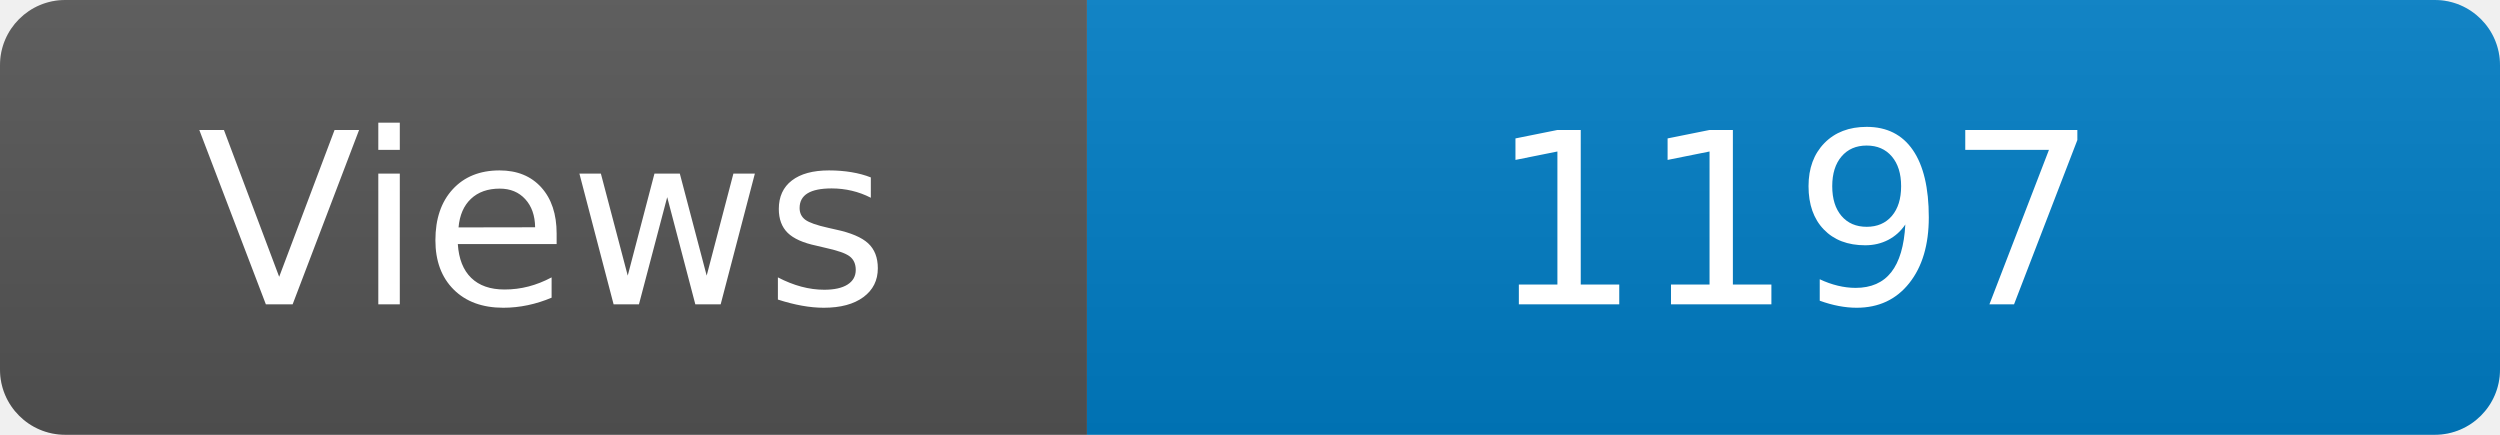
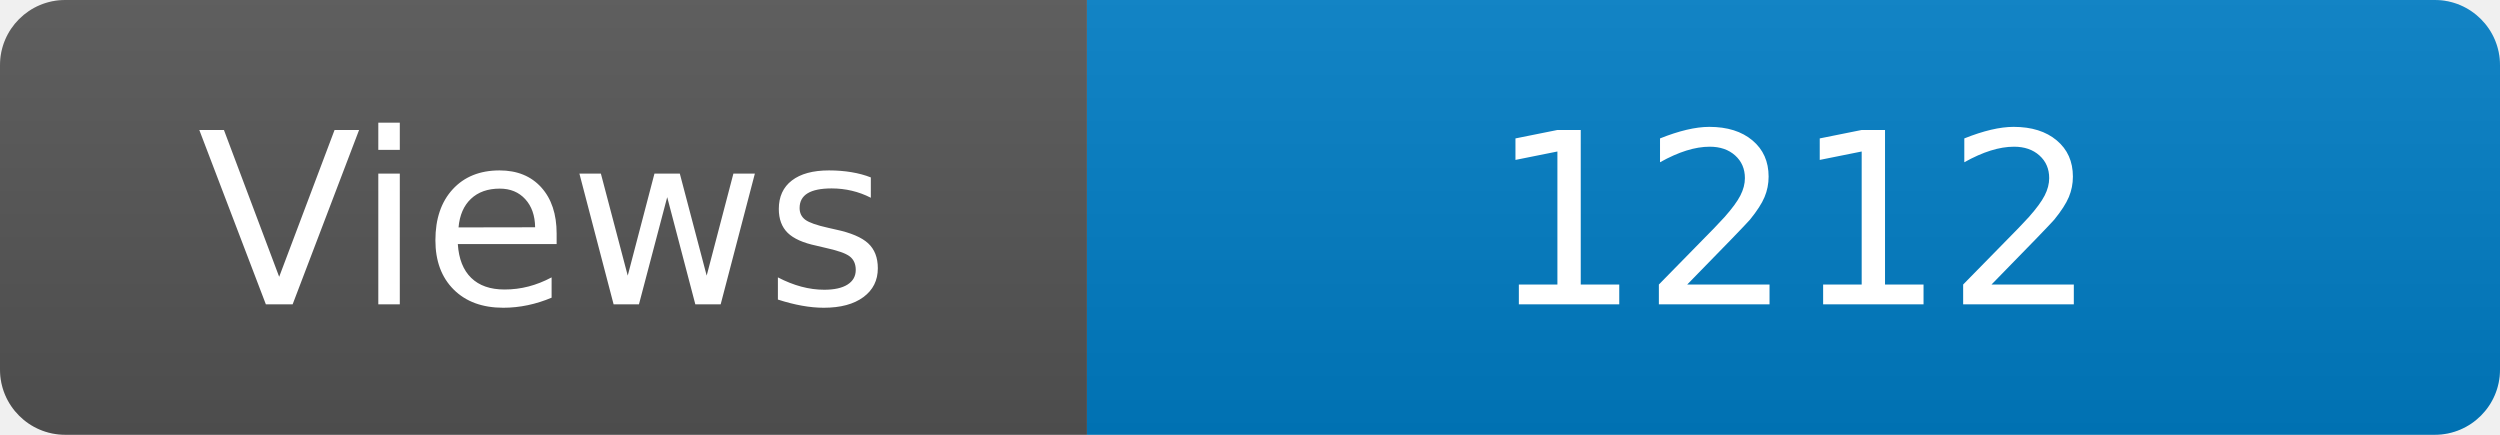
<svg xmlns="http://www.w3.org/2000/svg" width="115" height="20" role="img" aria-label="Maintained?: yes">
  <linearGradient id="s" x2="0" y2="100%">
    <stop offset="0" stop-color="#bbb" stop-opacity=".1" />
    <stop offset="1" stop-opacity=".1" />
  </linearGradient>
  <clipPath id="r">
    <rect width="115" height="20" rx="3" fill="#fff" />
  </clipPath>
  <g clip-path="url(#r)">
    <rect width="50" height="20" fill="#555" />
    <rect x="50" width="160" height="20" fill="#007ec6" />
    <rect width="115" height="20" fill="url(#s)" />
  </g>
  <g fill="#fff" text-anchor="middle" font-family="Verdana,Geneva,DejaVu Sans,sans-serif" font-size="110">
    <text x="250" y="140" transform="scale(.1)" fill="#fff">Views</text>
-     <text x="825" y="140" transform="scale(.1)" fill="#fff">1197</text>
+     <text x="825" y="140" transform="scale(.1)" fill="#fff">1212</text>
  </g>
</svg>
